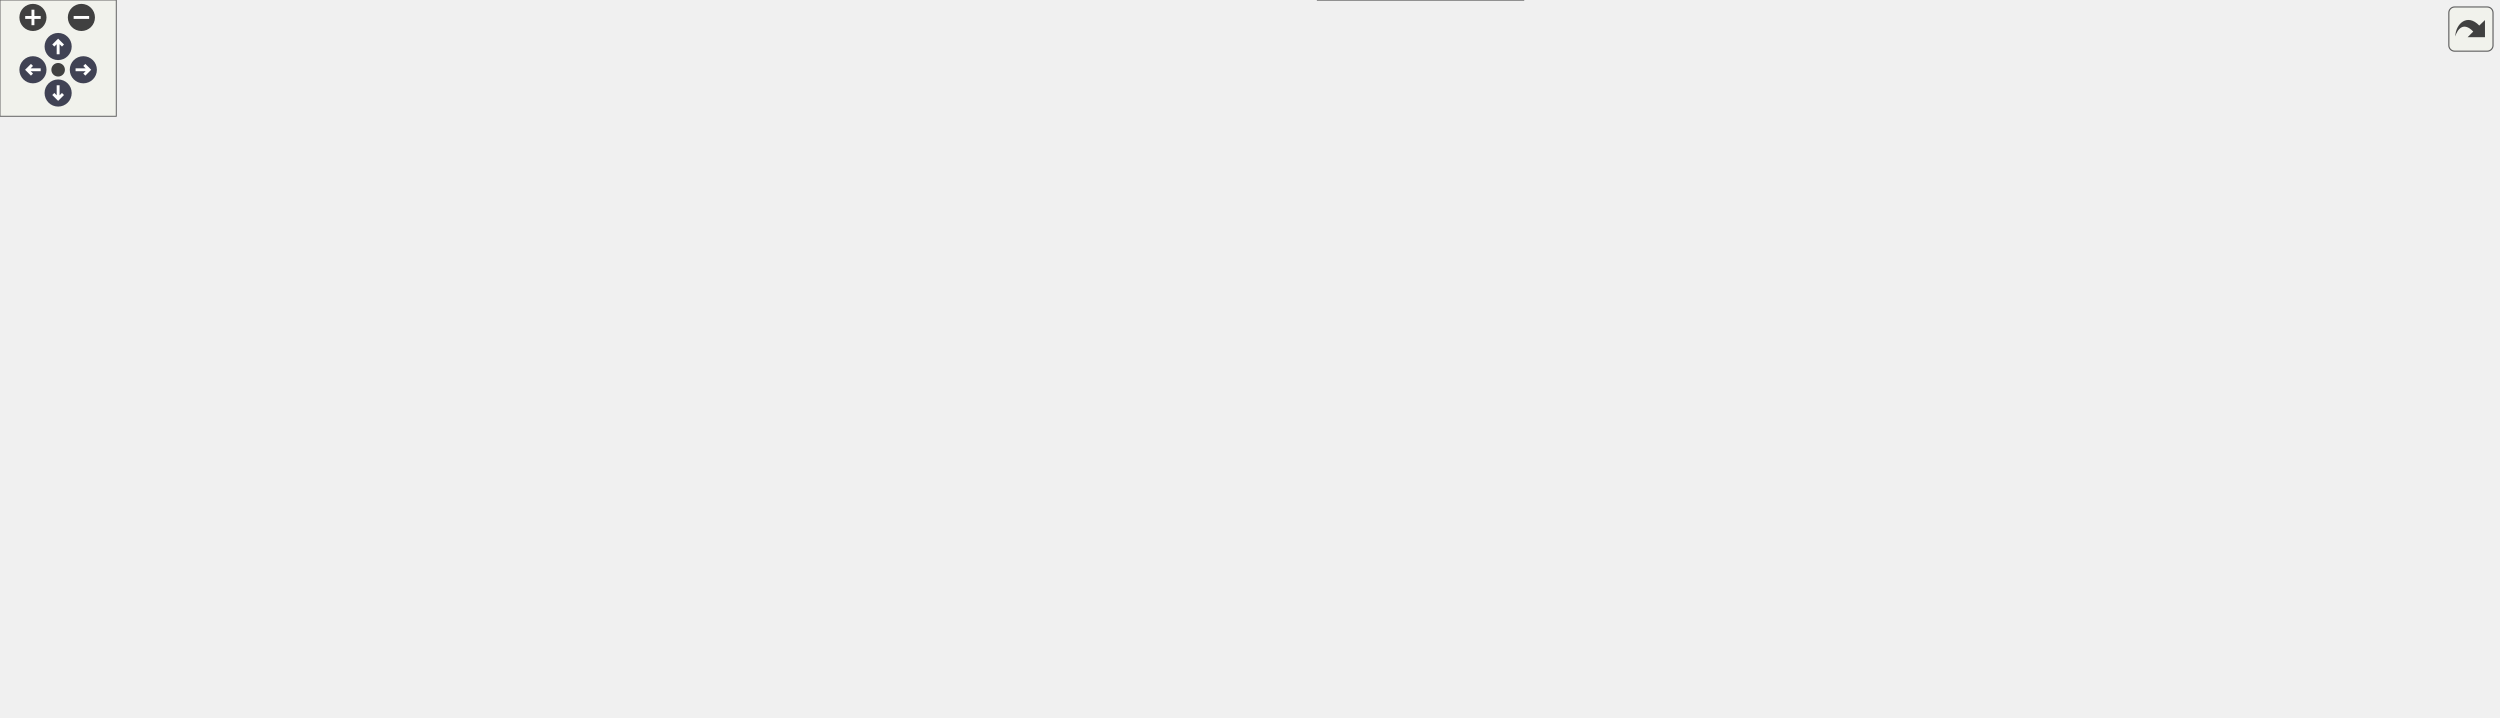
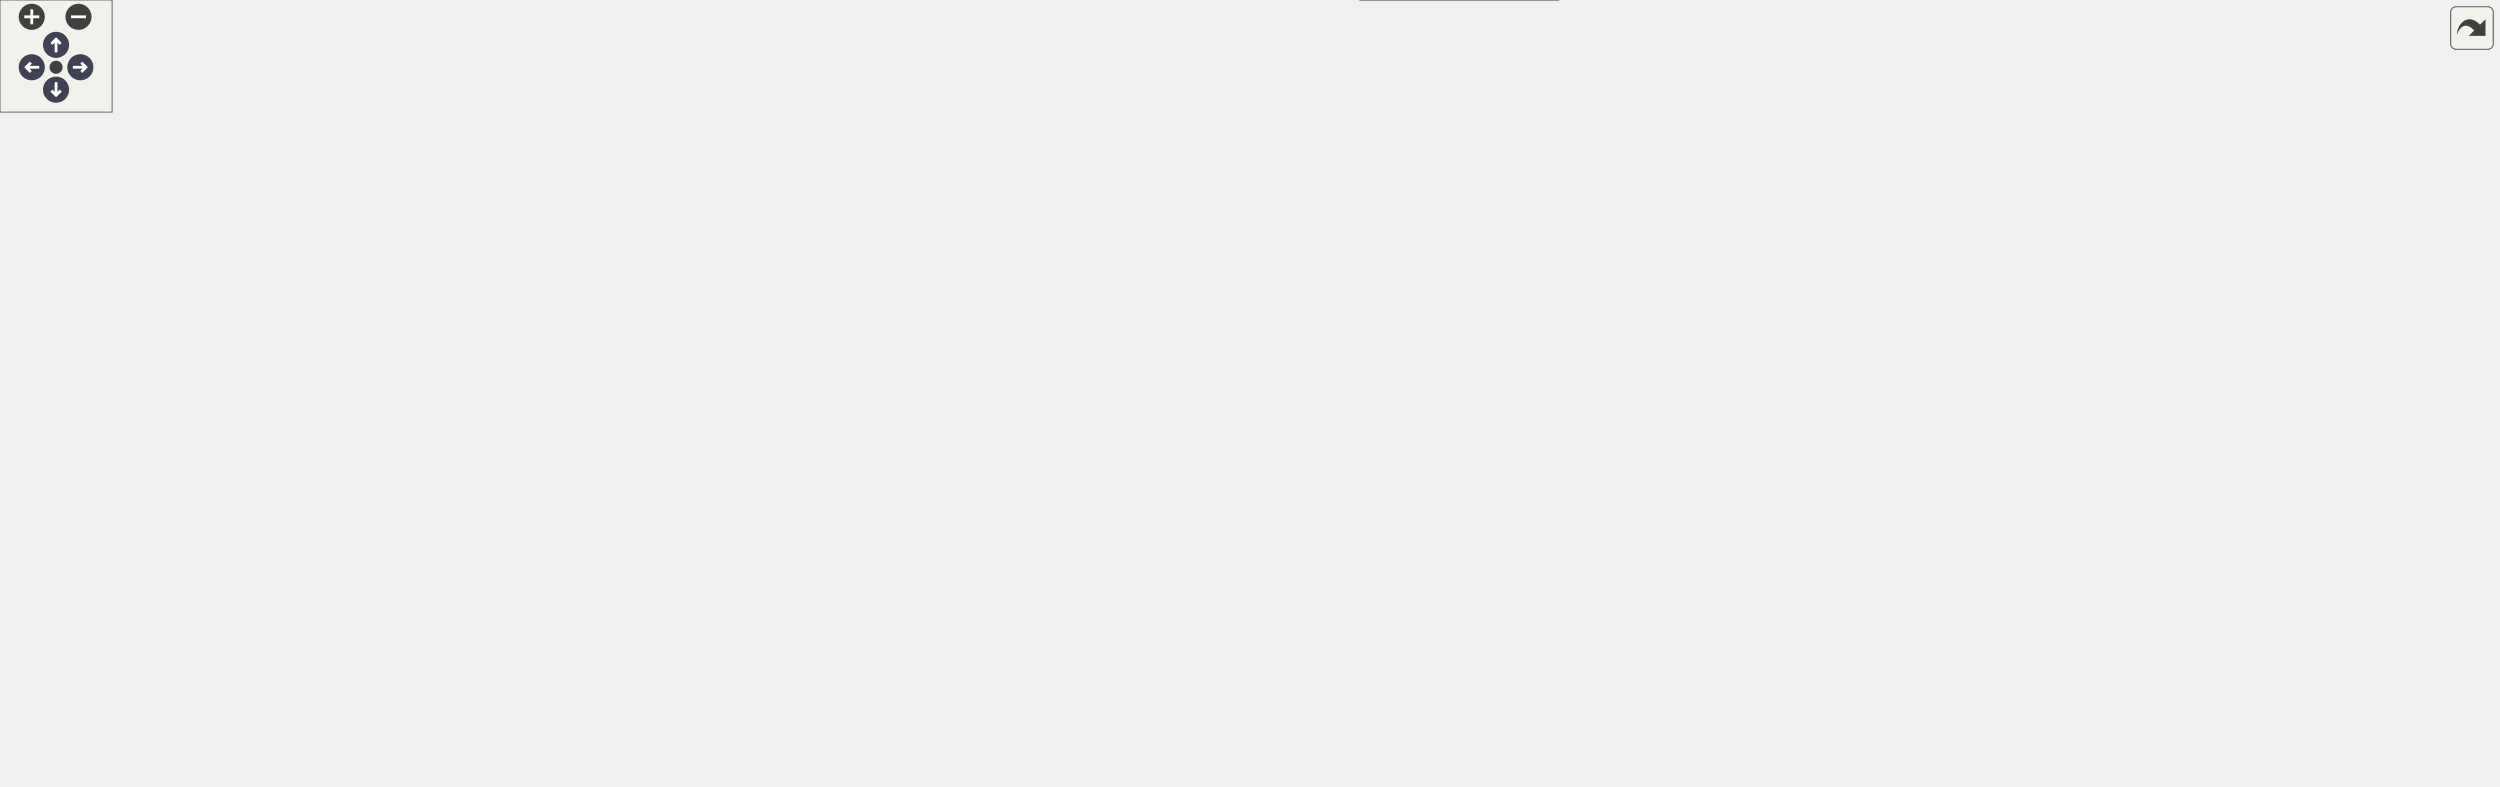
<svg xmlns="http://www.w3.org/2000/svg" xmlns:xlink="http://www.w3.org/1999/xlink" id="main" version="1.1" xml:space="preserve">
  <style type="text/css">
.node, .edge {opacity: 0.7;}
.node.selected, .edge.selected {opacity: 1;}
.edge:hover path { stroke: red; }
.edge:hover polygon { stroke: red; fill: red; }
</style>
  <defs>
    <circle id="rim" cx="0" cy="0" r="7" />
    <circle id="rim2" cx="0" cy="0" r="3.5" />
    <g id="zoomPlus">
      <use xlink:href="#rim" fill="#404040">
        <set attributeName="fill" to="#808080" begin="zoomplus.mouseover" end="zoomplus.mouseout" />
      </use>
      <path d="M-4,0h8M0,-4v8" fill="none" stroke="white" stroke-width="1.5" pointer-events="none" />
    </g>
    <g id="zoomMin">
      <use xlink:href="#rim" fill="#404040">
        <set attributeName="fill" to="#808080" begin="zoomminus.mouseover" end="zoomminus.mouseout" />
      </use>
      <path d="M-4,0h8" fill="none" stroke="white" stroke-width="1.5" pointer-events="none" />
    </g>
    <g id="arrowUp" transform="translate(30 24)">
      <use xlink:href="#rim" />
      <path pointer-events="none" fill="none" stroke="white" stroke-width="1.5" d="M0,-3.0v7 M-2.5,-0.5L0,-3.0L2.5,-0.5" />
    </g>
    <g id="arrowRight" transform="rotate(90) translate(36 -43)">
      <use xlink:href="#rim" />
      <path pointer-events="none" fill="none" stroke="white" stroke-width="1.5" d="M0,-3.0v7 M-2.5,-0.5L0,-3.0L2.5,-0.5" />
    </g>
    <g id="arrowDown" transform="rotate(180) translate(-30 -48)">
      <use xlink:href="#rim" />
      <path pointer-events="none" fill="none" stroke="white" stroke-width="1.5" d="M0,-3.0v7 M-2.5,-0.5L0,-3.0L2.5,-0.5" />
    </g>
    <g id="arrowLeft" transform="rotate(270) translate(-36 17)">
      <use xlink:href="#rim" />
      <path pointer-events="none" fill="none" stroke="white" stroke-width="1.5" d="M0,-3.0v7 M-2.5,-0.5L0,-3.0L2.5,-0.5" />
    </g>
    <g id="resetDef">
      <use xlink:href="#rim2" fill="#404040">
        <set attributeName="fill" to="#808080" begin="reset.mouseover" end="reset.mouseout" />
      </use>
    </g>
  </defs>
  <svg id="graph" class="graph">
    <g id="viewport">
      <g id="Node000001" class="node">
        <g id="a_Node000001">
          <a xlink:title="Options for this Navigator.">
-             <polygon fill="#999999" stroke="#666666" points="1289,-100 1148,-100 1148,-70 1289,-70 1289,-100" />
-             <text text-anchor="start" x="1156" y="-88" font-family="Helvetica,sans-Serif" font-size="10.00">Acts::Experimental</text>
-             <text text-anchor="middle" x="1218.5" y="-77" font-family="Helvetica,sans-Serif" font-size="10.00">::TryAllNavigator::Options</text>
+             <polygon fill="#999999" stroke="#666666" points="1337,-100 1196,-100 1196,-70 1337,-70 1337,-100" />
+             <text text-anchor="start" x="1204" y="-88" font-family="Helvetica,sans-Serif" font-size="10.00">Acts::Experimental</text>
+             <text text-anchor="middle" x="1266.5" y="-77" font-family="Helvetica,sans-Serif" font-size="10.00">::TryAllNavigator::Options</text>
          </a>
        </g>
      </g>
      <g id="Node000002" class="node">
        <g id="a_Node000002">
          <a xlink:href="struct_acts_1_1_navigator_plain_options.html" target="_top" xlink:title="Plain navigator options carrying geometry context and surfaces.">
-             <polygon fill="white" stroke="#666666" points="1111,-94.5 958,-94.5 958,-75.5 1111,-75.5 1111,-94.5" />
-             <text text-anchor="middle" x="1034.5" y="-82.5" font-family="Helvetica,sans-Serif" font-size="10.00">Acts::NavigatorPlainOptions</text>
+             <polygon fill="white" stroke="#666666" points="1159,-94.5 1006,-94.5 1006,-75.5 1159,-75.5 1159,-94.5" />
+             <text text-anchor="middle" x="1082.5" y="-82.5" font-family="Helvetica,sans-Serif" font-size="10.00">Acts::NavigatorPlainOptions</text>
          </a>
        </g>
      </g>
      <g id="edge1_Node000001_Node000002" class="edge">
        <g id="a_edge1_Node000001_Node000002">
          <a xlink:title=" ">
-             <path fill="none" stroke="#63b8ff" d="M1121.18,-85C1130.16,-85 1139.2,-85 1147.96,-85" />
-             <polygon fill="#63b8ff" stroke="#63b8ff" points="1121.1,-81.5 1111.1,-85 1121.1,-88.5 1121.1,-81.5" />
+             <path fill="none" stroke="#63b8ff" d="M1169.18,-85C1178.16,-85 1187.2,-85 1195.96,-85" />
+             <polygon fill="#63b8ff" stroke="#63b8ff" points="1169.1,-81.5 1159.1,-85 1169.1,-88.5 1169.1,-81.5" />
          </a>
        </g>
      </g>
      <g id="Node000003" class="node">
        <g id="a_Node000003">
          <a xlink:href="class_acts_1_1_surface.html" target="_top" xlink:title="Abstract Base Class for tracking surfaces.">
-             <polygon fill="white" stroke="#666666" points="773,-220.5 693,-220.5 693,-201.5 773,-201.5 773,-220.5" />
-             <text text-anchor="middle" x="733" y="-208.5" font-family="Helvetica,sans-Serif" font-size="10.00">Acts::Surface</text>
+             <polygon fill="white" stroke="#666666" points="821,-240.5 741,-240.5 741,-221.5 821,-221.5 821,-240.5" />
+             <text text-anchor="middle" x="781" y="-228.5" font-family="Helvetica,sans-Serif" font-size="10.00">Acts::Surface</text>
          </a>
        </g>
      </g>
      <g id="edge2_Node000002_Node000003" class="edge">
        <g id="a_edge2_Node000002_Node000003">
          <a xlink:title=" ">
-             <path fill="none" stroke="#9a32cd" stroke-dasharray="5,2" d="M766.54,-197.31C827.67,-171.59 958.21,-116.67 1010.83,-94.54" />
-             <polygon fill="#9a32cd" stroke="#9a32cd" points="764.86,-194.22 757,-201.32 767.58,-200.67 764.86,-194.22" />
-           </a>
-         </g>
-         <text text-anchor="start" x="855.5" y="-187" font-family="Helvetica,sans-Serif" font-size="10.00" fill="grey">startSurface</text>
-         <text text-anchor="start" x="855.5" y="-172" font-family="Helvetica,sans-Serif" font-size="10.00" fill="grey">targetSurface</text>
+             <path fill="none" stroke="#9a32cd" stroke-dasharray="5,2" d="M810.65,-217.04C871.06,-187.59 1010.18,-119.77 1061.78,-94.61" />
+             <polygon fill="#9a32cd" stroke="#9a32cd" points="809.11,-213.89 801.65,-221.42 812.17,-220.18 809.11,-213.89" />
+           </a>
+         </g>
+         <text text-anchor="start" x="903.5" y="-200" font-family="Helvetica,sans-Serif" font-size="10.00" fill="grey">startSurface</text>
+         <text text-anchor="start" x="903.5" y="-185" font-family="Helvetica,sans-Serif" font-size="10.00" fill="grey">targetSurface</text>
      </g>
      <g id="Node000004" class="node">
        <g id="a_Node000004">
          <a xlink:href="class_acts_1_1_geometry_object.html" target="_top" xlink:title="Base class to provide GeometryIdentifier interface:">
-             <polygon fill="white" stroke="#666666" points="428.5,-306.5 304.5,-306.5 304.5,-287.5 428.5,-287.5 428.5,-306.5" />
-             <text text-anchor="middle" x="366.5" y="-294.5" font-family="Helvetica,sans-Serif" font-size="10.00">Acts::GeometryObject</text>
+             <polygon fill="white" stroke="#666666" points="476.5,-357.5 352.5,-357.5 352.5,-338.5 476.5,-338.5 476.5,-357.5" />
+             <text text-anchor="middle" x="414.5" y="-345.5" font-family="Helvetica,sans-Serif" font-size="10.00">Acts::GeometryObject</text>
          </a>
        </g>
      </g>
      <g id="edge3_Node000003_Node000004" class="edge">
        <g id="a_edge3_Node000003_Node000004">
          <a xlink:title=" ">
-             <path fill="none" stroke="#63b8ff" d="M438.75,-288.32C491.81,-280.93 565.7,-268.67 629,-251 658.19,-242.85 690.59,-229.52 711.11,-220.51" />
-             <polygon fill="#63b8ff" stroke="#63b8ff" points="438.19,-284.86 428.76,-289.69 439.14,-291.8 438.19,-284.86" />
+             <path fill="none" stroke="#63b8ff" d="M486.77,-340.04C540.46,-332.45 615.13,-318.45 677,-294 712.09,-280.13 748.76,-254.62 767.43,-240.69" />
+             <polygon fill="#63b8ff" stroke="#63b8ff" points="486.09,-336.6 476.66,-341.43 487.05,-343.54 486.09,-336.6" />
          </a>
        </g>
      </g>
      <g id="Node000005" class="node">
        <g id="a_Node000005">
          <a xlink:href="class_acts_1_1_geometry_identifier.html" target="_top" xlink:title="Identifier for geometry nodes within the geometry hierarchy.">
-             <polygon fill="white" stroke="#666666" points="136,-306.5 0,-306.5 0,-287.5 136,-287.5 136,-306.5" />
-             <text text-anchor="middle" x="68" y="-294.5" font-family="Helvetica,sans-Serif" font-size="10.00">Acts::GeometryIdentifier</text>
+             <polygon fill="white" stroke="#666666" points="136,-357.5 0,-357.5 0,-338.5 136,-338.5 136,-357.5" />
+             <text text-anchor="middle" x="68" y="-345.5" font-family="Helvetica,sans-Serif" font-size="10.00">Acts::GeometryIdentifier</text>
          </a>
        </g>
      </g>
      <g id="edge4_Node000004_Node000005" class="edge">
        <g id="a_edge4_Node000004_Node000005">
          <a xlink:title=" ">
-             <path fill="none" stroke="#9a32cd" stroke-dasharray="5,2" d="M146.55,-297C195.68,-297 258.35,-297 304.04,-297" />
-             <polygon fill="#9a32cd" stroke="#9a32cd" points="146.28,-293.5 136.28,-297 146.28,-300.5 146.28,-293.5" />
-           </a>
-         </g>
-         <text text-anchor="start" x="177" y="-302.5" font-family="Helvetica,sans-Serif" font-size="10.00" fill="grey">m_geometryId</text>
+             <path fill="none" stroke="#9a32cd" stroke-dasharray="5,2" d="M146.41,-348C208.7,-348 295.03,-348 352.49,-348" />
+             <polygon fill="#9a32cd" stroke="#9a32cd" points="146.24,-344.5 136.24,-348 146.24,-351.5 146.24,-344.5" />
+           </a>
+         </g>
+         <text text-anchor="start" x="201" y="-353.5" font-family="Helvetica,sans-Serif" font-size="10.00" fill="grey">m_geometryId</text>
      </g>
      <g id="Node000006" class="node">
        <g id="a_Node000006">
          <a xlink:title=" ">
-             <polygon fill="white" stroke="#bfbfbf" points="430.5,-269 302.5,-269 302.5,-239 430.5,-239 430.5,-269" />
-             <text text-anchor="start" x="310.5" y="-257" font-family="Helvetica,sans-Serif" font-size="10.00">std::enable_shared</text>
-             <text text-anchor="middle" x="366.5" y="-246" font-family="Helvetica,sans-Serif" font-size="10.00">_from_this&lt; Surface &gt;</text>
+             <polygon fill="white" stroke="#bfbfbf" points="478.5,-320 350.5,-320 350.5,-290 478.5,-290 478.5,-320" />
+             <text text-anchor="start" x="358.5" y="-308" font-family="Helvetica,sans-Serif" font-size="10.00">std::enable_shared</text>
+             <text text-anchor="middle" x="414.5" y="-297" font-family="Helvetica,sans-Serif" font-size="10.00">_from_this&lt; Surface &gt;</text>
          </a>
        </g>
      </g>
      <g id="edge5_Node000003_Node000006" class="edge">
        <g id="a_edge5_Node000003_Node000006">
          <a xlink:title=" ">
-             <path fill="none" stroke="#63b8ff" d="M440.74,-247.99C493.25,-243.37 565.61,-236.37 629,-228 650.2,-225.2 673.74,-221.37 692.96,-218.05" />
-             <polygon fill="#63b8ff" stroke="#63b8ff" points="440.17,-244.53 430.51,-248.88 440.77,-251.5 440.17,-244.53" />
+             <path fill="none" stroke="#63b8ff" d="M488.68,-297.65C541.49,-291.48 614.24,-281.21 677,-266 704.53,-259.33 735.16,-248.46 755.81,-240.6" />
+             <polygon fill="#63b8ff" stroke="#63b8ff" points="488.26,-294.17 478.72,-298.79 489.06,-301.13 488.26,-294.17" />
          </a>
        </g>
      </g>
      <g id="Node000007" class="node">
        <g id="a_Node000007">
          <a xlink:title=" ">
-             <polygon fill="white" stroke="#666666" points="443,-220.5 290,-220.5 290,-179.5 443,-179.5 443,-220.5" />
-             <text text-anchor="start" x="298" y="-208.5" font-family="Helvetica,sans-Serif" font-size="10.00">std::array&lt; std::string</text>
-             <text text-anchor="start" x="298" y="-197.5" font-family="Helvetica,sans-Serif" font-size="10.00">_view, Surface::SurfaceType</text>
-             <text text-anchor="middle" x="366.5" y="-186.5" font-family="Helvetica,sans-Serif" font-size="10.00">::Other+1 &gt;</text>
+             <polygon fill="white" stroke="#666666" points="491,-271.5 338,-271.5 338,-230.5 491,-230.5 491,-271.5" />
+             <text text-anchor="start" x="346" y="-259.5" font-family="Helvetica,sans-Serif" font-size="10.00">std::array&lt; std::string</text>
+             <text text-anchor="start" x="346" y="-248.5" font-family="Helvetica,sans-Serif" font-size="10.00">_view, Surface::SurfaceType</text>
+             <text text-anchor="middle" x="414.5" y="-237.5" font-family="Helvetica,sans-Serif" font-size="10.00">::Other+1 &gt;</text>
          </a>
        </g>
      </g>
      <g id="edge6_Node000003_Node000007" class="edge">
        <g id="a_edge6_Node000003_Node000007">
          <a xlink:title=" ">
-             <path fill="none" stroke="#9a32cd" stroke-dasharray="5,2" d="M453.48,-202.59C529.06,-204.88 635.64,-208.09 692.55,-209.81" />
-             <polygon fill="#9a32cd" stroke="#9a32cd" points="453.13,-199.08 443.02,-202.28 452.91,-206.08 453.13,-199.08" />
-           </a>
-         </g>
-         <text text-anchor="start" x="493" y="-212.5" font-family="Helvetica,sans-Serif" font-size="10.00" fill="grey">s_surfaceTypeNames</text>
+             <path fill="none" stroke="#9a32cd" stroke-dasharray="5,2" d="M501.01,-246.31C576.63,-242.16 683.52,-236.29 740.55,-233.16" />
+             <polygon fill="#9a32cd" stroke="#9a32cd" points="500.82,-242.81 491.02,-246.86 501.2,-249.8 500.82,-242.81" />
+           </a>
+         </g>
+         <text text-anchor="start" x="541" y="-250.5" font-family="Helvetica,sans-Serif" font-size="10.00" fill="grey">s_surfaceTypeNames</text>
      </g>
      <g id="Node000008" class="node">
        <g id="a_Node000008">
          <a xlink:title=" ">
-             <polygon fill="white" stroke="#666666" points="114,-209.5 22,-209.5 22,-190.5 114,-190.5 114,-209.5" />
-             <text text-anchor="middle" x="68" y="-197.5" font-family="Helvetica,sans-Serif" font-size="10.00">std::array&lt; T &gt;</text>
+             <polygon fill="white" stroke="#666666" points="114,-260.5 22,-260.5 22,-241.5 114,-241.5 114,-260.5" />
+             <text text-anchor="middle" x="68" y="-248.5" font-family="Helvetica,sans-Serif" font-size="10.00">std::array&lt; T &gt;</text>
          </a>
        </g>
      </g>
      <g id="edge7_Node000007_Node000008" class="edge">
        <g id="a_edge7_Node000007_Node000008">
          <a xlink:title=" ">
-             <path fill="none" stroke="orange" stroke-dasharray="5,2" d="M124.24,-200C170.86,-200 238.07,-200 289.72,-200" />
-             <polygon fill="orange" stroke="orange" points="124.03,-196.5 114.03,-200 124.03,-203.5 124.03,-196.5" />
-           </a>
-         </g>
-         <text text-anchor="start" x="157" y="-235.5" font-family="Helvetica,sans-Serif" font-size="10.00" fill="grey">&lt; std::string_view,</text>
-         <text text-anchor="start" x="157" y="-220.5" font-family="Helvetica,sans-Serif" font-size="10.00" fill="grey">   Surface::SurfaceType</text>
-         <text text-anchor="start" x="157" y="-205.5" font-family="Helvetica,sans-Serif" font-size="10.00" fill="grey">  ::Other+1 &gt;</text>
+             <path fill="none" stroke="orange" stroke-dasharray="5,2" d="M124.08,-251C181.92,-251 273.26,-251 337.83,-251" />
+             <polygon fill="orange" stroke="orange" points="124.04,-247.5 114.04,-251 124.04,-254.5 124.04,-247.5" />
+           </a>
+         </g>
+         <text text-anchor="start" x="181" y="-286.5" font-family="Helvetica,sans-Serif" font-size="10.00" fill="grey">&lt; std::string_view,</text>
+         <text text-anchor="start" x="181" y="-271.5" font-family="Helvetica,sans-Serif" font-size="10.00" fill="grey">   Surface::SurfaceType</text>
+         <text text-anchor="start" x="181" y="-256.5" font-family="Helvetica,sans-Serif" font-size="10.00" fill="grey">  ::Other+1 &gt;</text>
      </g>
      <g id="Node000009" class="node">
        <g id="a_Node000009">
          <a xlink:href="class_acts_1_1_cloneable_ptr.html" target="_top" xlink:title=" ">
-             <polygon fill="white" stroke="#666666" points="428,-161 305,-161 305,-131 428,-131 428,-161" />
-             <text text-anchor="start" x="313" y="-149" font-family="Helvetica,sans-Serif" font-size="10.00">Acts::CloneablePtr</text>
-             <text text-anchor="middle" x="366.5" y="-138" font-family="Helvetica,sans-Serif" font-size="10.00">&lt; const Transform3 &gt;</text>
+             <polygon fill="white" stroke="#666666" points="476,-212 353,-212 353,-182 476,-182 476,-212" />
+             <text text-anchor="start" x="361" y="-200" font-family="Helvetica,sans-Serif" font-size="10.00">Acts::CloneablePtr</text>
+             <text text-anchor="middle" x="414.5" y="-189" font-family="Helvetica,sans-Serif" font-size="10.00">&lt; const Transform3 &gt;</text>
          </a>
        </g>
      </g>
      <g id="edge8_Node000003_Node000009" class="edge">
        <g id="a_edge8_Node000003_Node000009">
          <a xlink:title=" ">
-             <path fill="none" stroke="#9a32cd" stroke-dasharray="5,2" d="M438.14,-152.55C491.04,-158.15 565.01,-167.48 629,-181 654.51,-186.39 682.92,-194.86 703.44,-201.42" />
-             <polygon fill="#9a32cd" stroke="#9a32cd" points="438.49,-149.06 428.18,-151.51 437.76,-156.03 438.49,-149.06" />
-           </a>
-         </g>
-         <text text-anchor="start" x="513" y="-186.5" font-family="Helvetica,sans-Serif" font-size="10.00" fill="grey">m_transform</text>
+             <path fill="none" stroke="#9a32cd" stroke-dasharray="5,2" d="M486.38,-200.24C539.07,-203.05 612.66,-207.8 677,-215 698.22,-217.37 721.76,-220.96 740.98,-224.13" />
+             <polygon fill="#9a32cd" stroke="#9a32cd" points="486.3,-196.73 476.13,-199.7 485.94,-203.72 486.3,-196.73" />
+           </a>
+         </g>
+         <text text-anchor="start" x="561" y="-220.5" font-family="Helvetica,sans-Serif" font-size="10.00" fill="grey">m_transform</text>
      </g>
      <g id="Node000010" class="node">
        <g id="a_Node000010">
          <a xlink:href="class_acts_1_1_cloneable_ptr.html" target="_top" xlink:title="A copyable smart pointer that uses a cloner function to copy the managed object.">
-             <polygon fill="white" stroke="#666666" points="135,-155.5 1,-155.5 1,-136.5 135,-136.5 135,-155.5" />
-             <text text-anchor="middle" x="68" y="-143.5" font-family="Helvetica,sans-Serif" font-size="10.00">Acts::CloneablePtr&lt; T &gt;</text>
+             <polygon fill="white" stroke="#666666" points="135,-206.5 1,-206.5 1,-187.5 135,-187.5 135,-206.5" />
+             <text text-anchor="middle" x="68" y="-194.5" font-family="Helvetica,sans-Serif" font-size="10.00">Acts::CloneablePtr&lt; T &gt;</text>
          </a>
        </g>
      </g>
      <g id="edge9_Node000009_Node000010" class="edge">
        <g id="a_edge9_Node000009_Node000010">
          <a xlink:title=" ">
-             <path fill="none" stroke="orange" stroke-dasharray="5,2" d="M145.2,-146C194.72,-146 258.43,-146 304.58,-146" />
-             <polygon fill="orange" stroke="orange" points="145.17,-142.5 135.17,-146 145.17,-149.5 145.17,-142.5" />
-           </a>
-         </g>
-         <text text-anchor="start" x="160" y="-151.5" font-family="Helvetica,sans-Serif" font-size="10.00" fill="grey">&lt; const Transform3 &gt;</text>
+             <path fill="none" stroke="orange" stroke-dasharray="5,2" d="M145.22,-197C207.74,-197 295.07,-197 352.9,-197" />
+             <polygon fill="orange" stroke="orange" points="145.02,-193.5 135.02,-197 145.02,-200.5 145.02,-193.5" />
+           </a>
+         </g>
+         <text text-anchor="start" x="184" y="-202.5" font-family="Helvetica,sans-Serif" font-size="10.00" fill="grey">&lt; const Transform3 &gt;</text>
      </g>
      <g id="Node000011" class="node">
        <g id="a_Node000011">
-           <a xlink:href="class_acts_1_1_delegate.html" target="_top" xlink:title=" ">
-             <polygon fill="white" stroke="#bfbfbf" points="819,-122 647,-122 647,-48 819,-48 819,-122" />
-             <text text-anchor="start" x="655" y="-110" font-family="Helvetica,sans-Serif" font-size="10.00">Acts::Delegate&lt; bool</text>
-             <text text-anchor="start" x="655" y="-99" font-family="Helvetica,sans-Serif" font-size="10.00">(const GeometryContext</text>
-             <text text-anchor="start" x="655" y="-88" font-family="Helvetica,sans-Serif" font-size="10.00"> &amp;gctx, const TrackingVolume</text>
-             <text text-anchor="start" x="655" y="-77" font-family="Helvetica,sans-Serif" font-size="10.00"> &amp;currentVol, const Vector3</text>
-             <text text-anchor="start" x="655" y="-66" font-family="Helvetica,sans-Serif" font-size="10.00"> &amp;pos, const Vector3 &amp;dir, const</text>
-             <text text-anchor="middle" x="733" y="-55" font-family="Helvetica,sans-Serif" font-size="10.00"> Surface &amp;candidate)&gt;</text>
-           </a>
-         </g>
-       </g>
-       <g id="edge10_Node000002_Node000011" class="edge">
-         <g id="a_edge10_Node000002_Node000011">
-           <a xlink:title=" ">
-             <path fill="none" stroke="#9a32cd" stroke-dasharray="5,2" d="M829.17,-85C870.77,-85 918.88,-85 957.97,-85" />
-             <polygon fill="#9a32cd" stroke="#9a32cd" points="829.02,-81.5 819.02,-85 829.02,-88.5 829.02,-81.5" />
-           </a>
-         </g>
-         <text text-anchor="start" x="840.5" y="-90.5" font-family="Helvetica,sans-Serif" font-size="10.00" fill="grey">freeSurfaceSelector</text>
+           <a xlink:title=" ">
+             <polygon fill="white" stroke="#666666" points="483.5,-164 345.5,-164 345.5,-134 483.5,-134 483.5,-164" />
+             <text text-anchor="start" x="353.5" y="-152" font-family="Helvetica,sans-Serif" font-size="10.00">std::shared_ptr&lt; const</text>
+             <text text-anchor="middle" x="414.5" y="-141" font-family="Helvetica,sans-Serif" font-size="10.00"> Acts::ISurfaceMaterial &gt;</text>
+           </a>
+         </g>
+       </g>
+       <g id="edge10_Node000003_Node000011" class="edge">
+         <g id="a_edge10_Node000003_Node000011">
+           <a xlink:title=" ">
+             <path fill="none" stroke="#9a32cd" stroke-dasharray="5,2" d="M493.98,-151.33C546.66,-154.57 617.12,-162.2 677,-180 710.09,-189.83 745.49,-209.67 764.97,-221.49" />
+             <polygon fill="#9a32cd" stroke="#9a32cd" points="493.87,-147.82 483.69,-150.73 493.47,-154.8 493.87,-147.82" />
+           </a>
+         </g>
+         <text text-anchor="start" x="547" y="-185.5" font-family="Helvetica,sans-Serif" font-size="10.00" fill="grey">m_surfaceMaterial</text>
      </g>
      <g id="Node000012" class="node">
        <g id="a_Node000012">
-           <a xlink:href="class_acts_1_1_delegate.html" target="_top" xlink:title=" ">
-             <polygon fill="white" stroke="#bfbfbf" points="442.5,-86 290.5,-86 290.5,-56 442.5,-56 442.5,-86" />
-             <text text-anchor="start" x="298.5" y="-74" font-family="Helvetica,sans-Serif" font-size="10.00">Acts::Delegate&lt; typename,</text>
-             <text text-anchor="middle" x="366.5" y="-63" font-family="Helvetica,sans-Serif" font-size="10.00"> H, DelegateType &gt;</text>
+           <a xlink:title=" ">
+             <polygon fill="white" stroke="#666666" points="127,-158.5 9,-158.5 9,-139.5 127,-139.5 127,-158.5" />
+             <text text-anchor="middle" x="68" y="-146.5" font-family="Helvetica,sans-Serif" font-size="10.00">std::shared_ptr&lt; T &gt;</text>
          </a>
        </g>
      </g>
      <g id="edge11_Node000011_Node000012" class="edge">
        <g id="a_edge11_Node000011_Node000012">
          <a xlink:title=" ">
-             <path fill="none" stroke="orange" stroke-dasharray="5,2" d="M452.57,-68.71C503.75,-67.99 570.17,-68.19 629,-72 634.85,-72.38 640.87,-72.87 646.93,-73.44" />
-             <polygon fill="orange" stroke="orange" points="452.49,-65.21 442.54,-68.87 452.6,-72.21 452.49,-65.21" />
-           </a>
-         </g>
-         <text text-anchor="start" x="464" y="-137.5" font-family="Helvetica,sans-Serif" font-size="10.00" fill="grey">&lt; bool( const GeometryContext</text>
-         <text text-anchor="start" x="464" y="-122.5" font-family="Helvetica,sans-Serif" font-size="10.00" fill="grey">   &amp;gctx, const TrackingVolume</text>
-         <text text-anchor="start" x="464" y="-107.5" font-family="Helvetica,sans-Serif" font-size="10.00" fill="grey">   &amp;currentVol, const Vector3</text>
-         <text text-anchor="start" x="464" y="-92.5" font-family="Helvetica,sans-Serif" font-size="10.00" fill="grey">   &amp;pos, const Vector3 &amp;dir, const</text>
-         <text text-anchor="start" x="464" y="-77.5" font-family="Helvetica,sans-Serif" font-size="10.00" fill="grey">   Surface &amp;candidate)&gt;</text>
+             <path fill="none" stroke="orange" stroke-dasharray="5,2" d="M137.24,-149C197.58,-149 285.15,-149 345.44,-149" />
+             <polygon fill="orange" stroke="orange" points="137.05,-145.5 127.05,-149 137.05,-152.5 137.05,-145.5" />
+           </a>
+         </g>
+         <text text-anchor="start" x="157" y="-154.5" font-family="Helvetica,sans-Serif" font-size="10.00" fill="grey">&lt; const Acts::ISurfaceMaterial &gt;</text>
      </g>
      <g id="Node000013" class="node">
        <g id="a_Node000013">
-           <a xlink:title=" ">
-             <polygon fill="white" stroke="#666666" points="786,-30 680,-30 680,0 786,0 786,-30" />
-             <text text-anchor="start" x="688" y="-18" font-family="Helvetica,sans-Serif" font-size="10.00">std::vector&lt; const</text>
-             <text text-anchor="middle" x="733" y="-7" font-family="Helvetica,sans-Serif" font-size="10.00"> Acts::Surface * &gt;</text>
+           <a xlink:href="class_acts_1_1_delegate.html" target="_top" xlink:title=" ">
+             <polygon fill="white" stroke="#bfbfbf" points="867,-122 695,-122 695,-48 867,-48 867,-122" />
+             <text text-anchor="start" x="703" y="-110" font-family="Helvetica,sans-Serif" font-size="10.00">Acts::Delegate&lt; bool</text>
+             <text text-anchor="start" x="703" y="-99" font-family="Helvetica,sans-Serif" font-size="10.00">(const GeometryContext</text>
+             <text text-anchor="start" x="703" y="-88" font-family="Helvetica,sans-Serif" font-size="10.00"> &amp;gctx, const TrackingVolume</text>
+             <text text-anchor="start" x="703" y="-77" font-family="Helvetica,sans-Serif" font-size="10.00"> &amp;currentVol, const Vector3</text>
+             <text text-anchor="start" x="703" y="-66" font-family="Helvetica,sans-Serif" font-size="10.00"> &amp;pos, const Vector3 &amp;dir, const</text>
+             <text text-anchor="middle" x="781" y="-55" font-family="Helvetica,sans-Serif" font-size="10.00"> Surface &amp;candidate)&gt;</text>
          </a>
        </g>
      </g>
      <g id="edge12_Node000002_Node000013" class="edge">
        <g id="a_edge12_Node000002_Node000013">
          <a xlink:title=" ">
-             <path fill="none" stroke="#9a32cd" stroke-dasharray="5,2" d="M796.1,-29.51C854.99,-43.28 941.8,-63.57 992.5,-75.42" />
-             <polygon fill="#9a32cd" stroke="#9a32cd" points="796.7,-26.06 786.17,-27.19 795.11,-32.88 796.7,-26.06" />
-           </a>
-         </g>
-         <text text-anchor="start" x="847.5" y="-67.5" font-family="Helvetica,sans-Serif" font-size="10.00" fill="grey">externalSurfaces</text>
+             <path fill="none" stroke="#9a32cd" stroke-dasharray="5,2" d="M877.17,-85C918.77,-85 966.88,-85 1005.97,-85" />
+             <polygon fill="#9a32cd" stroke="#9a32cd" points="877.02,-81.5 867.02,-85 877.02,-88.5 877.02,-81.5" />
+           </a>
+         </g>
+         <text text-anchor="start" x="888.5" y="-90.5" font-family="Helvetica,sans-Serif" font-size="10.00" fill="grey">freeSurfaceSelector</text>
      </g>
      <g id="Node000014" class="node">
        <g id="a_Node000014">
-           <a xlink:title=" ">
-             <polygon fill="white" stroke="#666666" points="415,-24.5 318,-24.5 318,-5.5 415,-5.5 415,-24.5" />
-             <text text-anchor="middle" x="366.5" y="-12.5" font-family="Helvetica,sans-Serif" font-size="10.00">std::vector&lt; T &gt;</text>
+           <a xlink:href="class_acts_1_1_delegate.html" target="_top" xlink:title=" ">
+             <polygon fill="white" stroke="#bfbfbf" points="490.5,-86 338.5,-86 338.5,-56 490.5,-56 490.5,-86" />
+             <text text-anchor="start" x="346.5" y="-74" font-family="Helvetica,sans-Serif" font-size="10.00">Acts::Delegate&lt; typename,</text>
+             <text text-anchor="middle" x="414.5" y="-63" font-family="Helvetica,sans-Serif" font-size="10.00"> H, DelegateType &gt;</text>
          </a>
        </g>
      </g>
      <g id="edge13_Node000013_Node000014" class="edge">
        <g id="a_edge13_Node000013_Node000014">
          <a xlink:title=" ">
-             <path fill="none" stroke="orange" stroke-dasharray="5,2" d="M425.57,-15C495.69,-15 612.59,-15 679.92,-15" />
-             <polygon fill="orange" stroke="orange" points="425.15,-11.5 415.15,-15 425.15,-18.5 425.15,-11.5" />
-           </a>
-         </g>
-         <text text-anchor="start" x="483" y="-20.5" font-family="Helvetica,sans-Serif" font-size="10.00" fill="grey">&lt; const Acts::Surface * &gt;</text>
+             <path fill="none" stroke="orange" stroke-dasharray="5,2" d="M500.57,-68.71C551.75,-67.99 618.17,-68.19 677,-72 682.85,-72.38 688.87,-72.87 694.93,-73.44" />
+             <polygon fill="orange" stroke="orange" points="500.49,-65.21 490.54,-68.87 500.6,-72.21 500.49,-65.21" />
+           </a>
+         </g>
+         <text text-anchor="start" x="512" y="-137.5" font-family="Helvetica,sans-Serif" font-size="10.00" fill="grey">&lt; bool( const GeometryContext</text>
+         <text text-anchor="start" x="512" y="-122.5" font-family="Helvetica,sans-Serif" font-size="10.00" fill="grey">   &amp;gctx, const TrackingVolume</text>
+         <text text-anchor="start" x="512" y="-107.5" font-family="Helvetica,sans-Serif" font-size="10.00" fill="grey">   &amp;currentVol, const Vector3</text>
+         <text text-anchor="start" x="512" y="-92.5" font-family="Helvetica,sans-Serif" font-size="10.00" fill="grey">   &amp;pos, const Vector3 &amp;dir, const</text>
+         <text text-anchor="start" x="512" y="-77.5" font-family="Helvetica,sans-Serif" font-size="10.00" fill="grey">   Surface &amp;candidate)&gt;</text>
+       </g>
+       <g id="Node000015" class="node">
+         <g id="a_Node000015">
+           <a xlink:title=" ">
+             <polygon fill="white" stroke="#666666" points="834,-30 728,-30 728,0 834,0 834,-30" />
+             <text text-anchor="start" x="736" y="-18" font-family="Helvetica,sans-Serif" font-size="10.00">std::vector&lt; const</text>
+             <text text-anchor="middle" x="781" y="-7" font-family="Helvetica,sans-Serif" font-size="10.00"> Acts::Surface * &gt;</text>
+           </a>
+         </g>
+       </g>
+       <g id="edge14_Node000002_Node000015" class="edge">
+         <g id="a_edge14_Node000002_Node000015">
+           <a xlink:title=" ">
+             <path fill="none" stroke="#9a32cd" stroke-dasharray="5,2" d="M844.1,-29.51C902.99,-43.28 989.8,-63.57 1040.5,-75.42" />
+             <polygon fill="#9a32cd" stroke="#9a32cd" points="844.7,-26.06 834.17,-27.19 843.11,-32.88 844.7,-26.06" />
+           </a>
+         </g>
+         <text text-anchor="start" x="895.5" y="-67.5" font-family="Helvetica,sans-Serif" font-size="10.00" fill="grey">externalSurfaces</text>
+       </g>
+       <g id="Node000016" class="node">
+         <g id="a_Node000016">
+           <a xlink:title=" ">
+             <polygon fill="white" stroke="#666666" points="463,-24.5 366,-24.5 366,-5.5 463,-5.5 463,-24.5" />
+             <text text-anchor="middle" x="414.5" y="-12.5" font-family="Helvetica,sans-Serif" font-size="10.00">std::vector&lt; T &gt;</text>
+           </a>
+         </g>
+       </g>
+       <g id="edge15_Node000015_Node000016" class="edge">
+         <g id="a_edge15_Node000015_Node000016">
+           <a xlink:title=" ">
+             <path fill="none" stroke="orange" stroke-dasharray="5,2" d="M473.57,-15C543.69,-15 660.59,-15 727.92,-15" />
+             <polygon fill="orange" stroke="orange" points="473.15,-11.5 463.15,-15 473.15,-18.5 473.15,-11.5" />
+           </a>
+         </g>
+         <text text-anchor="start" x="531" y="-20.5" font-family="Helvetica,sans-Serif" font-size="10.00" fill="grey">&lt; const Acts::Surface * &gt;</text>
      </g>
    </g>
  </svg>
  <g id="navigator" transform="translate(0 0)" fill="#404254">
    <rect fill="#f2f5e9" fill-opacity="0.5" stroke="#606060" stroke-width=".5" x="0" y="0" width="60" height="60" />
    <use id="zoomplus" xlink:href="#zoomPlus" x="17" y="9" />
    <use id="zoomminus" xlink:href="#zoomMin" x="42" y="9" />
    <use id="reset" xlink:href="#resetDef" x="30" y="36" />
    <use id="arrowup" xlink:href="#arrowUp" x="0" y="0" />
    <use id="arrowright" xlink:href="#arrowRight" x="0" y="0" />
    <use id="arrowdown" xlink:href="#arrowDown" x="0" y="0" />
    <use id="arrowleft" xlink:href="#arrowLeft" x="0" y="0" />
  </g>
  <svg viewBox="0 0 15 15" width="100%" height="30px" preserveAspectRatio="xMaxYMin meet">
    <g id="arrow_out" transform="scale(0.3 0.3)">
      <a xlink:href="struct_acts_1_1_experimental_1_1_try_all_navigator_1_1_options__coll__graph_org.svg" target="_base">
        <rect id="button" ry="5" rx="5" y="6" x="6" height="38" width="38" fill="#f2f5e9" fill-opacity="0.5" stroke="#606060" stroke-width="1.0" />
        <path id="arrow" d="M 11.5,31.437 C 11.94,20.098 22.043,11.323 32.159,21.979 L 37.069,17.246 C 37.069,17.246 37.088,32 37.088,32 L 22.16,31.978 C 22.16,31.978 26.998,27.14 26.998,27.14 C 18.529,18.264 13.292,25.23 11.5,31.437 z" style="fill:#404040;" />
      </a>
    </g>
  </svg>
  <style type="text/css">

[data-mouse-over-selected='false'] { opacity: 0.7; }
[data-mouse-over-selected='true']  { opacity: 1.0; }

</style>
</svg>
